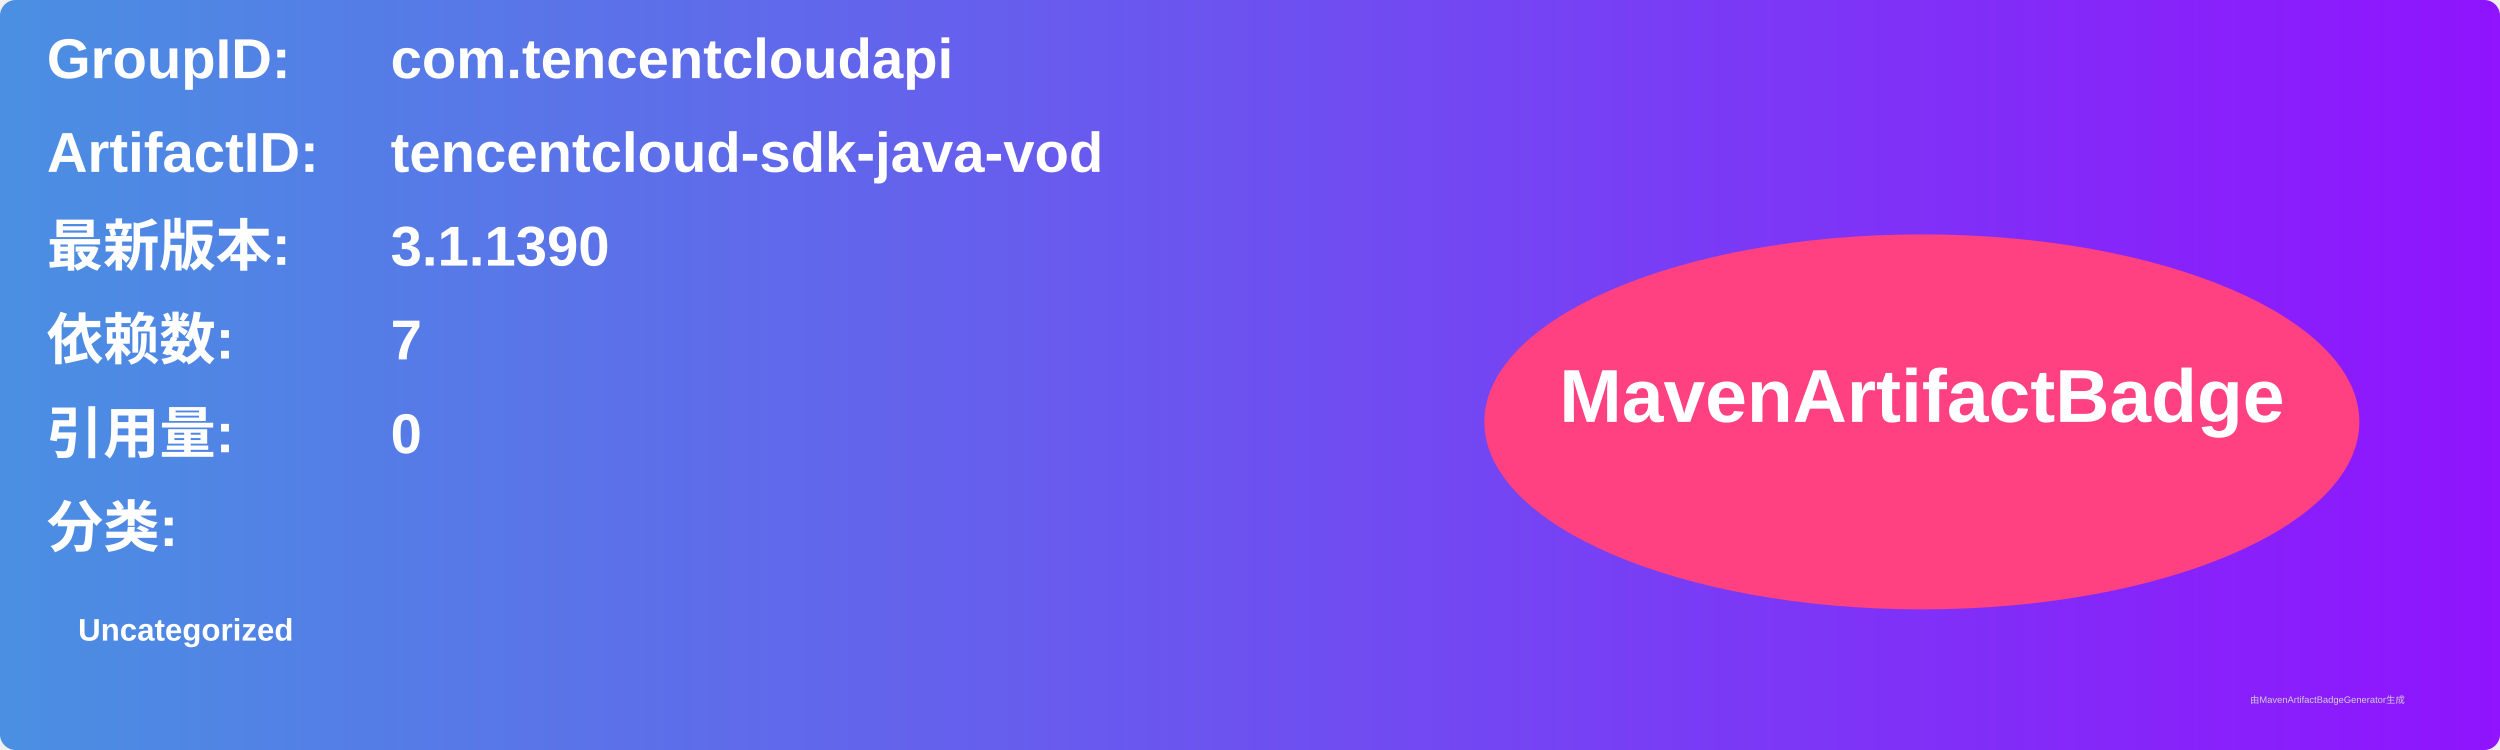
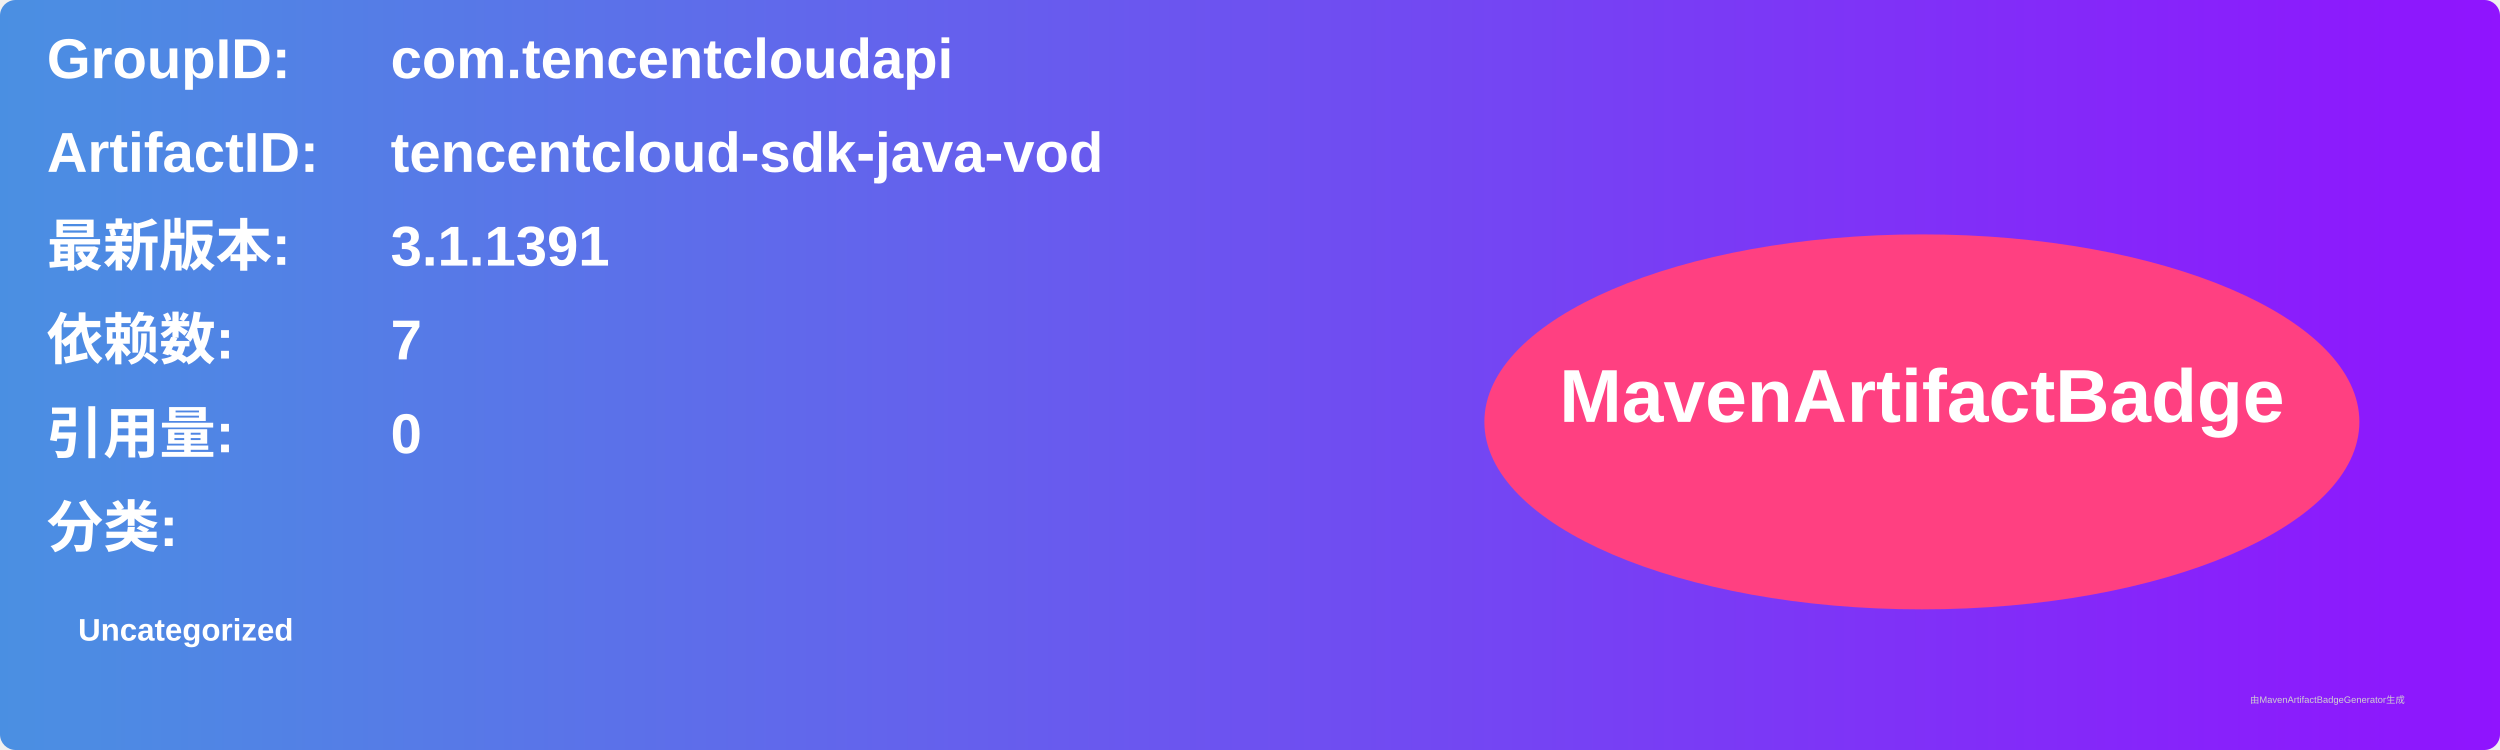
<svg xmlns="http://www.w3.org/2000/svg" width="800" height="240" viewBox="0 0 800 240">
  <linearGradient id="grad" x1="0%" y1="0%" x2="100%" y2="0%">
    <stop offset="0%" stop-color="#4a90e2" />
    <stop offset="100%" stop-color="#9013fe" />
  </linearGradient>
  <rect width="100%" height="100%" rx="5" ry="5" fill="url(#grad)" />
  <g transform="translate(15, 15)">
    <text x="0" y="10" font-family="Arial" font-size="18" fill="white" font-weight="bold" width="260">GroupID:</text>
    <text x="110" y="10" font-family="Arial" font-size="18" fill="white" font-weight="bold" width="460">com.tencentcloudapi</text>
    <text x="0" y="40" font-family="Arial" font-size="18" fill="white" font-weight="bold" width="260">ArtifactID:</text>
    <text x="110" y="40" font-family="Arial" font-size="18" fill="white" font-weight="bold" width="460">tencentcloud-sdk-java-vod</text>
    <text x="0" y="70" font-family="Arial" font-size="18" fill="white" font-weight="bold">最新版本:</text>
    <text x="110" y="70" font-family="Arial" font-size="18" fill="white" font-weight="bold">
-       <tspan font-weight="bold">3.1.1390</tspan>
+       <tspan font-weight="bold">3.1.1391</tspan>
    </text>
    <text x="0" y="100" font-family="Arial" font-size="18" fill="white" font-weight="bold">依赖数: </text>
    <text x="110" y="100" font-family="Arial" font-size="18" fill="white">
      <tspan font-weight="bold">7</tspan>
    </text>
    <text x="0" y="130" font-family="Arial" font-size="18" fill="white" font-weight="bold">引用量: </text>
    <text x="110" y="130" font-family="Arial" font-size="18" fill="white">
      <tspan font-weight="bold">0</tspan>
    </text>
    <text x="0" y="160" font-family="Arial" font-size="18" fill="white" font-weight="bold">分类:</text>
    <text x="10" y="190" font-family="Arial" font-size="10" fill="white">
      <tspan font-weight="bold">Uncategorized</tspan>
    </text>
    <ellipse cx="600" cy="120" rx="140" ry="60" fill="#ff4081" />
    <text x="600" y="120" text-anchor="middle" font-family="Arial" font-size="24" fill="white" font-weight="bold">MavenArtifactBadge</text>
  </g>
  <text x="720" y="225" font-family="Arial" font-size="3" fill="#d0d0d0">由MavenArtifactBadgeGenerator生成</text>
</svg>
